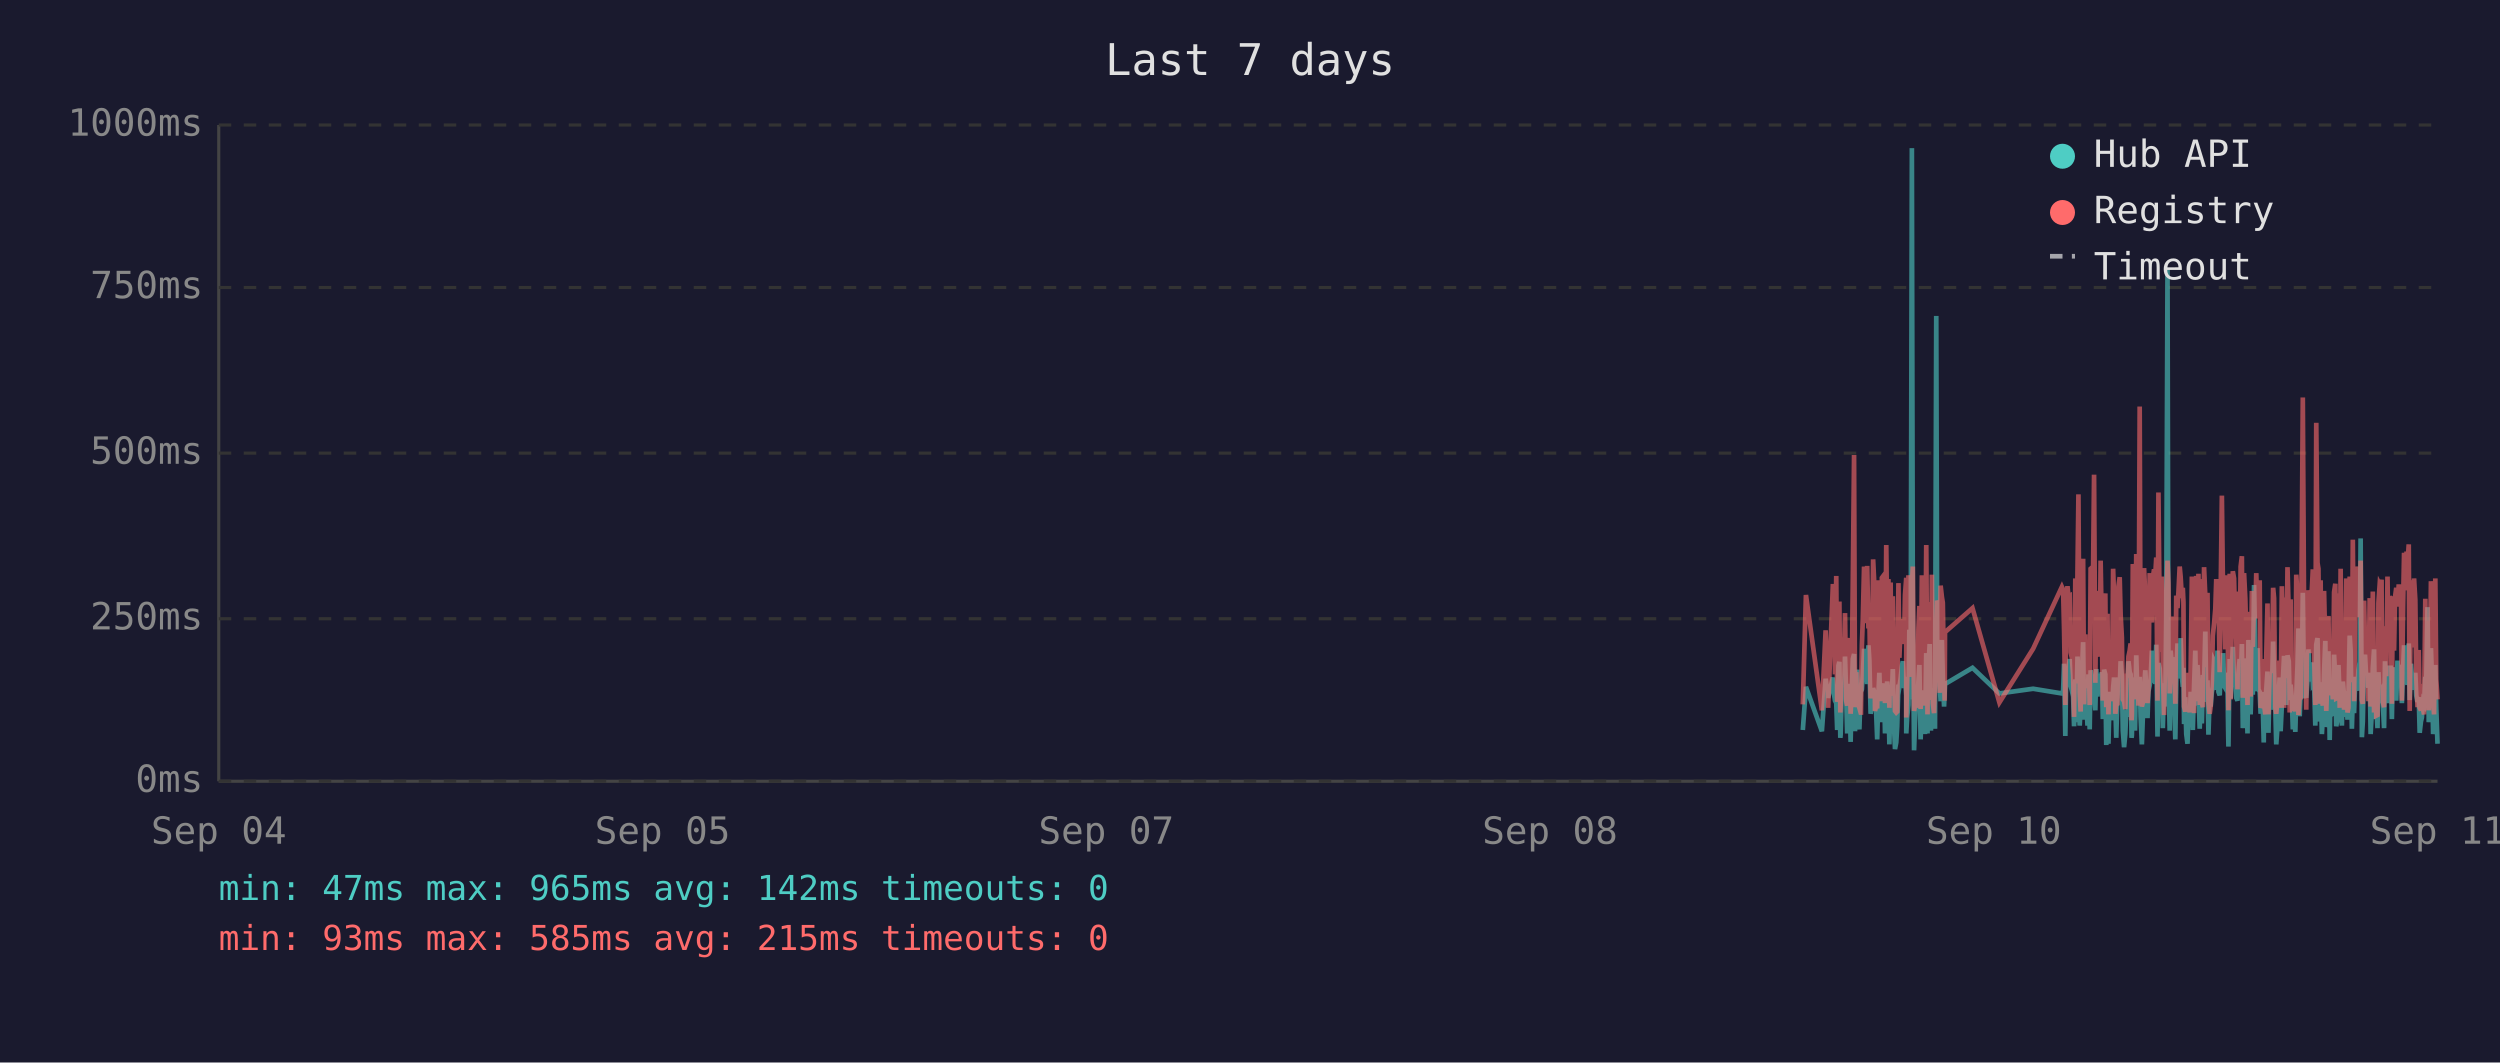
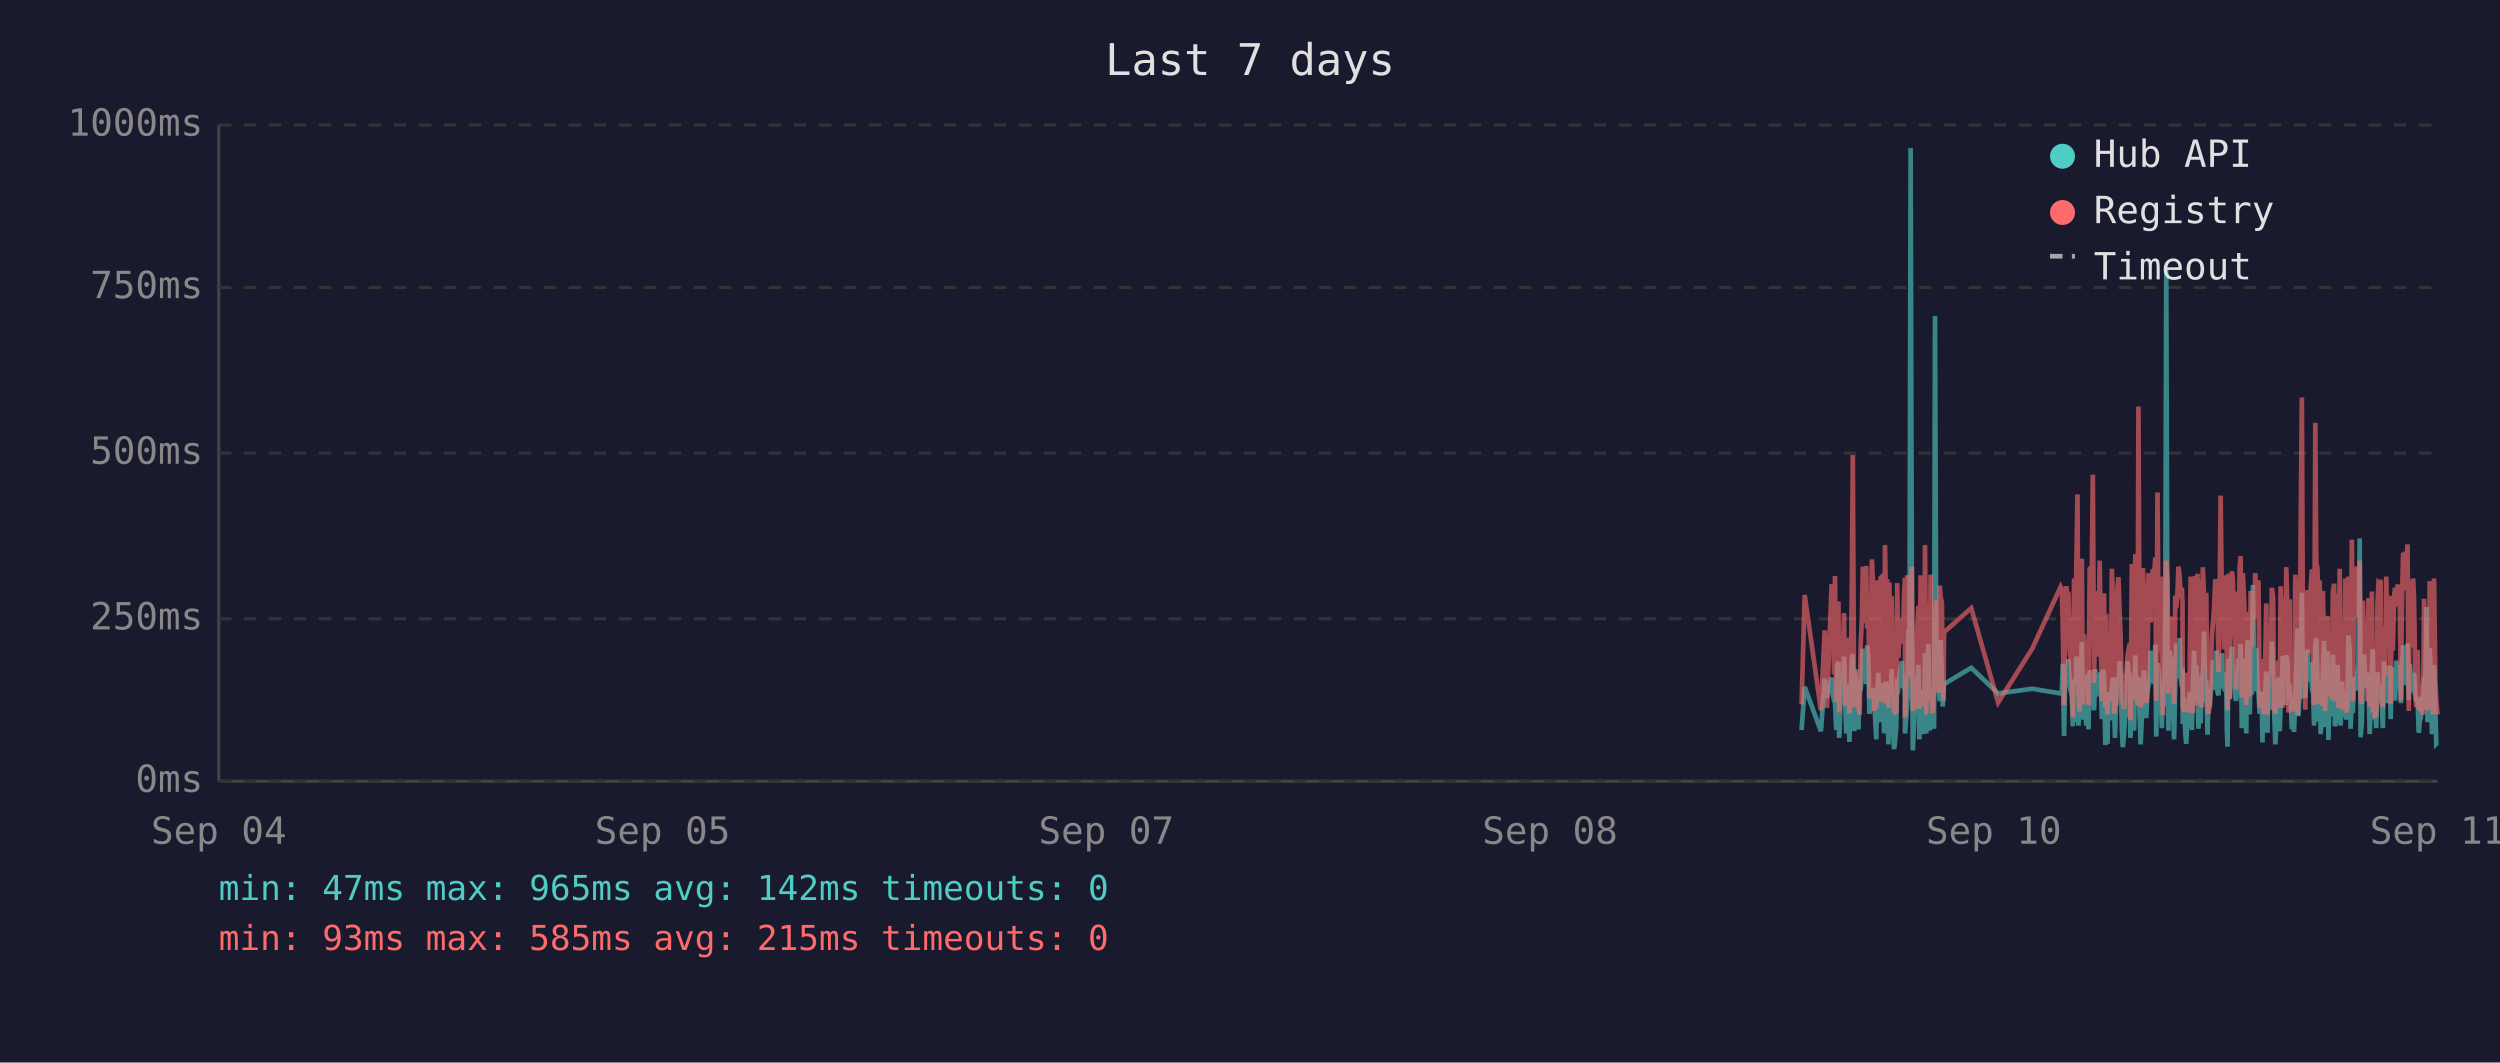
<svg xmlns="http://www.w3.org/2000/svg" viewBox="0 0 800 340" font-family="monospace" font-size="12">
  <rect width="800" height="340" fill="#1a1a2e" />
  <text x="400" y="24" fill="#e0e0e0" font-size="14" text-anchor="middle">Last 7 days</text>
  <line x1="70" y1="40" x2="70" y2="250" stroke="#444" stroke-width="1" />
  <line x1="70" y1="250" x2="780" y2="250" stroke="#444" stroke-width="1" />
  <line x1="70" y1="250" x2="780" y2="250" stroke="#333" stroke-width="1" stroke-dasharray="4" />
  <text x="65" y="250" fill="#888" text-anchor="end" dominant-baseline="middle">0ms</text>
  <line x1="70" y1="198" x2="780" y2="198" stroke="#333" stroke-width="1" stroke-dasharray="4" />
  <text x="65" y="198" fill="#888" text-anchor="end" dominant-baseline="middle">250ms</text>
  <line x1="70" y1="145" x2="780" y2="145" stroke="#333" stroke-width="1" stroke-dasharray="4" />
  <text x="65" y="145" fill="#888" text-anchor="end" dominant-baseline="middle">500ms</text>
  <line x1="70" y1="92" x2="780" y2="92" stroke="#333" stroke-width="1" stroke-dasharray="4" />
  <text x="65" y="92" fill="#888" text-anchor="end" dominant-baseline="middle">750ms</text>
  <line x1="70" y1="40" x2="780" y2="40" stroke="#333" stroke-width="1" stroke-dasharray="4" />
  <text x="65" y="40" fill="#888" text-anchor="end" dominant-baseline="middle">1000ms</text>
  <text x="70" y="270" fill="#888" text-anchor="middle">Sep 04</text>
  <text x="212" y="270" fill="#888" text-anchor="middle">Sep 05</text>
  <text x="354" y="270" fill="#888" text-anchor="middle">Sep 07</text>
  <text x="496" y="270" fill="#888" text-anchor="middle">Sep 08</text>
  <text x="638" y="270" fill="#888" text-anchor="middle">Sep 10</text>
  <text x="780" y="270" fill="#888" text-anchor="middle">Sep 11</text>
-   <polyline points="576.9,233.6 577.9,219.8 583.0,234.0 584.2,217.2 585.0,223.3 586.5,216.8 586.9,222.3 587.2,224.2 587.6,225.0 587.9,233.6 588.3,213.0 588.6,211.8 588.9,236.1 589.0,235.1 589.3,223.8 589.7,221.2 590.1,222.3 590.4,210.1 590.8,223.3 591.1,234.7 591.5,220.6 591.8,218.9 592.2,237.4 592.5,223.1 592.9,210.9 593.3,209.3 593.6,234.0 594.0,217.0 594.3,214.3 594.7,230.9 595.0,233.4 595.4,220.6 595.5,221.2 595.8,220.6 596.1,215.8 596.5,207.6 596.8,216.6 597.2,213.9 597.5,218.9 597.9,206.5 598.2,211.4 598.6,228.4 599.0,226.1 599.4,220.2 599.7,221.2 600.0,221.9 600.4,228.8 600.7,236.6 601.1,221.9 601.4,215.3 601.8,231.1 602.2,221.9 602.5,221.2 602.9,218.7 603.2,234.7 603.6,221.2 603.9,218.1 604.3,223.1 604.6,238.2 605.0,220.8 605.3,224.8 605.7,214.1 606.1,232.6 606.4,239.7 606.8,237.6 607.1,232.6 607.5,219.1 607.8,219.8 608.2,217.2 608.6,213.2 608.9,211.6 609.3,220.2 609.6,216.6 610.0,222.5 610.0,234.7 610.3,229.4 610.7,225.6 611.0,201.5 611.4,223.8 611.8,47.4 612.1,196.0 612.5,240.1 612.8,231.1 613.2,221.0 613.5,225.0 613.9,217.9 614.2,212.8 614.6,236.6 615.0,222.7 615.3,222.9 615.7,221.0 616.0,234.9 616.4,209.0 616.8,234.7 617.1,213.5 617.5,206.1 617.9,233.8 618.2,220.2 618.5,230.7 618.9,223.8 619.2,233.2 619.6,101.1 619.9,207.2 620.3,217.9 620.7,218.9 621.0,224.4 621.4,204.8 621.7,216.6 622.1,226.1 622.3,221.2 622.4,218.9 631.2,213.7 639.8,221.9 650.6,220.4 659.8,221.9 660.2,221.0 660.5,212.4 660.9,235.5 661.2,214.1 661.6,215.3 661.9,214.3 662.3,210.9 662.6,219.5 663.0,221.0 663.4,222.9 663.7,232.4 664.1,217.4 664.4,231.1 664.8,210.1 665.1,216.0 665.5,232.2 665.8,226.1 666.2,216.2 666.6,205.5 666.9,230.3 667.3,217.4 667.6,224.4 668.0,232.2 668.3,215.8 668.7,233.4 669.0,214.5 669.8,219.3 670.1,221.9 670.5,227.3 670.8,214.1 671.2,222.9 671.5,215.6 671.9,218.3 672.2,220.0 672.6,215.1 672.9,230.1 673.3,214.3 673.7,215.8 674.0,238.4 674.4,223.8 674.7,238.0 675.1,222.1 675.4,222.1 675.8,230.5 676.2,220.2 676.5,216.8 676.9,225.6 677.2,236.1 677.6,221.9 677.9,216.8 678.3,220.6 678.6,211.6 679.0,216.6 679.3,233.8 679.7,239.1 680.1,234.9 680.4,227.3 680.8,229.4 681.1,211.6 681.5,215.1 681.8,215.8 682.1,236.1 682.2,235.3 682.5,221.7 682.9,216.8 683.2,233.8 683.6,209.7 684.0,223.8 684.3,222.7 684.7,216.6 685.0,229.4 685.4,238.2 685.7,229.6 686.1,220.4 686.5,214.5 686.8,220.4 687.2,229.8 687.5,221.2 687.9,219.3 688.2,217.4 688.6,208.2 688.9,218.5 689.3,208.2 689.7,218.9 690.0,206.3 690.4,235.7 690.7,212.2 691.1,213.9 691.4,219.8 691.8,218.7 692.1,233.0 692.5,219.3 692.9,226.1 693.2,197.1 693.6,86.2 693.9,216.0 694.3,233.8 694.6,208.2 695.0,213.0 695.3,210.3 695.7,223.3 696.1,236.6 696.4,217.9 696.8,205.9 697.1,216.4 697.5,216.4 697.8,204.2 698.2,216.4 698.5,219.8 698.7,213.7 698.9,231.7 699.3,223.1 699.6,234.9 700.0,238.0 700.3,228.2 700.7,231.5 701.0,222.1 701.4,222.1 701.7,233.6 702.1,219.5 702.5,208.2 702.8,225.8 703.2,212.8 703.5,221.0 703.9,233.2 704.2,224.4 704.6,231.5 704.9,216.0 705.3,218.9 705.7,202.1 706.0,224.6 706.4,217.7 706.7,235.1 707.1,222.9 707.4,226.1 707.8,221.4 708.1,219.8 708.5,211.4 708.9,212.2 709.2,220.8 709.6,208.2 709.9,221.4 710.3,222.5 710.6,214.9 711.0,220.2 711.4,209.0 711.7,219.5 712.1,220.2 712.4,215.3 712.8,218.7 713.0,233.4 713.1,238.9 713.5,210.9 713.8,223.5 714.2,213.2 714.5,207.0 714.9,219.5 715.3,216.4 715.6,223.3 716.0,224.2 716.3,215.3 716.7,210.9 717.0,221.0 717.4,206.1 717.7,233.0 718.1,220.4 718.5,210.7 718.8,220.2 719.2,234.7 719.5,204.8 719.9,219.1 720.2,228.6 720.6,214.3 720.9,222.3 721.3,187.2 721.7,208.6 722.0,221.2 722.4,207.4 722.7,220.6 723.1,221.4 723.4,228.4 723.8,223.5 724.1,226.5 724.4,237.6 724.5,221.4 724.9,234.2 725.2,220.8 725.6,214.9 725.9,234.5 726.3,217.0 726.6,227.1 727.0,221.7 727.4,205.3 727.7,215.6 728.1,226.5 728.4,238.2 728.8,232.6 729.1,223.3 729.5,216.8 729.8,234.0 730.2,225.4 730.5,218.1 730.9,209.9 731.3,218.3 731.6,225.6 732.0,209.7 732.4,211.6 732.7,224.0 733.0,219.1 733.2,221.4 733.4,223.8 733.7,233.4 734.1,226.7 734.5,234.2 734.8,222.9 735.2,213.0 735.5,201.1 735.9,229.2 736.2,220.8 736.6,215.8 736.9,189.7 737.3,223.5 737.7,208.8 738.0,223.3 738.4,217.7 738.7,207.8 739.1,218.1 739.4,213.9 739.8,212.0 740.1,218.9 740.5,218.3 740.9,232.2 741.2,206.3 741.6,204.2 741.9,218.5 742.3,230.9 742.6,218.3 743.0,234.9 743.3,229.8 743.7,215.3 744.1,205.1 744.4,232.6 744.8,231.1 745.1,208.4 745.5,236.8 745.8,218.9 746.2,228.6 746.5,228.4 746.9,209.5 747.3,217.0 747.6,232.4 748.0,230.1 748.3,212.8 748.7,223.8 749.0,221.4 749.4,232.2 749.7,218.1 750.1,222.5 750.4,229.4 750.8,221.2 751.2,230.3 751.5,224.2 751.9,203.4 752.2,208.2 752.6,233.2 752.9,222.9 753.3,228.2 753.7,216.6 754.0,219.3 754.4,221.0 754.7,214.5 755.1,211.8 755.4,172.3 755.8,235.9 756.1,230.9 756.5,211.6 756.8,209.5 757.2,217.2 757.6,218.7 757.9,220.0 758.3,215.3 758.6,234.9 759.0,227.3 759.3,213.9 759.7,207.8 760.0,230.1 760.4,225.4 760.8,233.0 761.1,215.1 761.5,225.0 761.8,219.3 762.1,220.8 762.2,220.6 762.5,225.0 762.9,233.0 763.2,211.6 763.6,222.9 764.0,220.0 764.3,225.0 764.7,213.7 765.0,213.7 765.4,230.1 765.7,213.5 766.1,224.2 766.4,214.9 766.8,224.2 767.2,211.4 767.6,218.7 767.9,212.8 768.3,215.1 768.6,225.0 769.0,213.7 769.3,206.5 769.7,213.9 770.1,217.7 770.4,219.1 770.8,205.9 771.1,224.0 771.5,212.4 771.8,216.4 772.2,219.8 772.5,220.6 772.9,215.3 773.2,222.5 773.6,224.6 774.0,223.1 774.3,234.5 774.7,230.9 775.0,229.6 775.4,224.6 775.7,225.2 776.1,216.6 776.4,218.3 776.8,194.3 777.2,231.1 777.5,223.3 777.9,207.4 778.2,216.2 778.6,234.9 778.9,231.7 779.3,212.8 779.6,226.5 780.0,238.0" fill="none" stroke="#4ecdc4" stroke-width="1.5" opacity="0.6" />
-   <polyline points="576.9,225.4 577.9,190.4 583.0,227.3 584.2,201.7 585.0,226.5 586.5,187.6 586.9,187.6 587.2,215.8 587.6,184.3 587.9,224.6 588.3,206.3 588.6,192.5 588.9,228.0 589.0,225.8 589.3,209.0 589.7,204.0 590.1,209.0 590.4,196.2 590.8,224.4 591.1,225.8 591.5,206.1 591.8,204.2 592.2,228.4 592.5,222.3 592.9,186.0 593.3,145.6 593.6,226.3 594.0,215.1 594.3,226.3 594.7,224.2 595.0,226.5 595.4,228.0 595.5,228.0 595.8,206.5 596.1,198.1 596.5,181.3 596.8,193.1 597.2,199.4 597.5,181.1 597.9,201.1 598.2,196.7 598.6,223.5 599.0,214.9 599.4,179.0 599.7,185.3 600.0,227.5 600.4,225.8 600.7,226.7 601.1,185.7 601.4,209.5 601.8,224.4 602.2,184.9 602.5,184.5 602.9,206.3 603.2,225.0 603.6,174.4 603.9,200.7 604.3,185.3 604.6,226.5 605.0,186.4 605.3,222.7 605.7,190.8 606.1,216.6 606.4,227.5 606.8,228.0 607.1,227.7 607.5,186.6 607.8,210.5 608.2,200.2 608.6,200.4 608.9,198.1 609.3,206.1 609.6,190.4 610.0,184.9 610.0,229.6 610.3,217.7 610.7,184.1 611.0,188.3 611.4,216.6 611.8,187.8 612.1,181.3 612.5,227.5 612.8,225.6 613.2,207.4 613.5,226.5 613.9,201.3 614.2,193.9 614.6,226.9 615.0,184.1 615.3,209.0 615.7,185.5 616.0,225.8 616.4,174.4 616.8,228.6 617.1,192.7 617.5,197.5 617.9,224.0 618.2,183.9 618.5,225.0 618.9,228.2 619.2,216.0 619.6,209.9 619.9,192.2 620.3,193.3 620.7,221.7 621.0,187.4 621.4,191.0 621.7,192.9 622.1,217.2 622.3,224.2 622.4,202.3 631.2,194.6 639.8,224.8 650.6,207.6 659.8,187.8 660.2,188.7 660.5,201.7 660.9,225.6 661.2,191.0 661.6,187.6 661.9,190.8 662.3,190.6 662.6,208.8 663.0,210.5 663.4,216.0 663.7,229.4 664.1,185.1 664.4,218.7 664.8,182.8 665.1,158.2 665.5,221.7 665.8,227.7 666.2,191.8 666.6,178.8 666.9,225.4 667.3,203.0 667.6,219.5 668.0,219.3 668.3,205.3 668.7,225.6 669.0,182.0 669.8,181.3 670.1,151.9 670.5,218.5 670.8,189.1 671.2,208.0 671.5,207.4 671.9,210.1 672.2,179.4 672.6,202.1 672.9,224.2 673.3,194.3 673.7,189.9 674.0,226.3 674.4,196.4 674.7,228.6 675.1,206.5 675.4,217.4 675.8,224.4 676.2,182.0 676.5,191.4 676.9,228.4 677.2,225.4 677.6,225.2 677.9,187.6 678.3,184.7 678.6,196.7 679.0,204.0 679.3,223.8 679.7,224.4 680.1,226.9 680.4,215.6 680.8,216.8 681.1,210.1 681.5,208.2 681.8,205.9 682.1,230.5 682.2,228.4 682.5,180.5 682.9,186.4 683.2,223.8 683.6,177.3 684.0,184.7 684.3,225.8 684.7,130.1 685.0,217.2 685.4,226.1 685.7,224.8 686.1,181.8 686.5,190.8 686.8,201.7 687.2,225.0 687.5,221.0 687.9,183.4 688.2,192.7 688.6,199.2 688.9,184.9 689.3,182.2 689.7,183.9 690.0,178.4 690.4,224.2 690.7,157.6 691.1,197.7 691.4,208.6 691.8,184.5 692.1,214.1 692.5,228.8 692.9,206.5 693.2,194.6 693.6,179.4 693.9,186.6 694.3,221.9 694.6,214.1 695.0,203.6 695.3,197.3 695.7,208.8 696.1,225.2 696.4,190.6 696.8,194.6 697.1,189.5 697.5,181.3 697.8,184.5 698.2,191.4 698.5,188.1 698.7,192.7 698.9,226.1 699.3,227.7 699.6,225.0 700.0,223.5 700.3,215.3 700.7,228.0 701.0,215.1 701.4,184.5 701.7,215.3 702.1,228.2 702.5,197.3 702.8,184.3 703.2,224.4 703.5,183.6 703.9,225.6 704.2,185.3 704.6,224.8 704.9,226.3 705.3,181.5 705.7,190.8 706.0,213.5 706.4,189.7 706.7,225.0 707.1,228.4 707.4,226.3 707.8,217.7 708.1,203.4 708.5,199.6 708.9,194.8 709.2,185.3 709.6,199.4 709.9,188.9 710.3,215.1 710.6,190.6 711.0,158.6 711.4,192.7 711.7,187.8 712.1,207.8 712.4,195.0 712.8,184.1 713.0,216.0 713.1,227.3 713.5,183.6 713.8,223.8 714.2,194.3 714.5,182.8 714.9,185.1 715.3,202.3 715.6,204.4 716.0,220.6 716.3,189.3 716.7,207.8 717.0,181.3 717.4,178.0 717.7,223.3 718.1,183.4 718.5,191.6 718.8,204.0 719.2,225.6 719.5,195.8 719.9,210.1 720.2,222.9 720.6,189.1 720.9,207.0 721.3,191.2 721.7,197.5 722.0,183.4 722.4,197.9 722.7,193.5 723.1,185.7 723.4,226.5 723.8,225.4 724.1,210.9 724.4,226.7 724.5,225.2 724.9,228.6 725.2,210.1 725.6,193.1 725.9,228.6 726.3,214.7 726.6,214.9 727.0,214.5 727.4,188.1 727.7,191.4 728.1,226.3 728.4,228.4 728.8,223.8 729.1,211.4 729.5,216.8 729.8,226.5 730.2,187.6 730.5,203.4 730.9,226.5 731.3,191.2 731.6,217.0 732.0,181.5 732.4,196.2 732.7,228.0 733.0,191.8 733.2,225.8 733.4,225.8 733.7,227.5 734.1,218.3 734.5,227.7 734.8,183.9 735.2,190.6 735.5,228.8 735.9,222.9 736.2,223.8 736.6,170.4 736.9,127.2 737.3,196.0 737.7,199.6 738.0,227.1 738.4,188.9 738.7,191.6 739.1,209.0 739.4,192.5 739.8,188.5 740.1,182.2 740.5,209.0 740.9,225.6 741.2,135.3 741.6,180.1 741.9,182.0 742.3,225.2 742.6,185.7 743.0,223.8 743.3,225.8 743.7,189.1 744.1,207.0 744.4,227.5 744.8,216.0 745.1,197.1 745.5,222.5 745.8,214.5 746.2,217.2 746.5,223.8 746.9,189.5 747.3,186.8 747.6,223.5 748.0,223.3 748.3,189.9 748.7,226.5 749.0,182.0 749.4,224.2 749.7,205.3 750.1,227.1 750.4,224.0 750.8,185.1 751.2,228.0 751.5,226.5 751.9,184.5 752.2,207.2 752.6,218.3 752.9,172.7 753.3,224.4 753.7,195.0 754.0,189.7 754.4,181.3 754.7,185.1 755.1,197.5 755.4,179.4 755.8,224.0 756.1,225.2 756.5,192.2 756.8,205.9 757.2,207.4 757.6,210.5 757.9,224.4 758.3,191.4 758.6,226.1 759.0,218.3 759.3,189.3 759.7,228.0 760.0,209.0 760.4,229.0 760.8,228.8 761.1,192.9 761.5,187.0 761.8,187.6 762.1,185.5 762.2,208.0 762.5,224.6 762.9,226.3 763.2,200.4 763.6,216.4 764.0,184.5 764.3,207.2 764.7,190.8 765.0,191.8 765.4,225.2 765.7,190.8 766.1,208.2 766.4,191.2 766.8,188.1 767.2,194.1 767.6,187.0 767.9,193.1 768.3,189.7 768.6,224.2 769.0,193.3 769.3,176.9 769.7,188.9 770.1,176.5 770.4,180.7 770.8,174.2 771.1,227.5 771.5,185.7 771.8,191.0 772.2,207.2 772.5,185.1 772.9,192.0 773.2,216.6 773.6,226.3 774.0,208.0 774.3,226.5 774.7,227.3 775.0,218.9 775.4,227.1 775.7,228.6 776.1,191.6 776.4,227.1 776.8,198.6 777.2,227.3 777.5,218.9 777.9,186.0 778.2,191.0 778.6,224.6 778.9,228.6 779.3,185.1 779.6,217.4 780.0,223.8" fill="none" stroke="#ff6b6b" stroke-width="1.5" opacity="0.6" />
+   <polyline points="576.5,233.6 577.5,219.8 582.7,234.0 583.9,217.2 584.6,223.3 586.1,216.8 586.5,222.3 586.9,224.2 587.2,225.0 587.6,233.6 587.9,213.0 588.3,211.8 588.5,236.1 588.6,235.1 589.0,223.8 589.3,221.2 589.7,222.3 590.1,210.1 590.4,223.3 590.8,234.7 591.1,220.6 591.5,218.9 591.8,237.4 592.2,223.1 592.6,210.9 592.9,209.3 593.3,234.0 593.6,217.0 594.0,214.3 594.3,230.9 594.7,233.4 595.0,220.6 595.1,221.2 595.4,220.6 595.8,215.8 596.1,207.6 596.5,216.6 596.8,213.9 597.2,218.9 597.5,206.5 597.9,211.4 598.2,228.4 598.6,226.1 599.0,220.2 599.3,221.2 599.7,221.9 600.0,228.8 600.4,236.6 600.7,221.9 601.1,215.3 601.4,231.1 601.8,221.9 602.2,221.2 602.5,218.7 602.9,234.7 603.2,221.2 603.6,218.1 603.9,223.1 604.3,238.2 604.6,220.8 605.0,224.8 605.3,214.1 605.7,232.6 606.1,239.7 606.4,237.6 606.8,232.6 607.1,219.1 607.5,219.8 607.8,217.2 608.2,213.2 608.6,211.6 608.9,220.2 609.3,216.6 609.6,222.5 609.6,234.7 610.0,229.4 610.3,225.6 610.7,201.5 611.0,223.8 611.4,47.4 611.8,196.0 612.1,240.1 612.5,231.1 612.8,221.0 613.2,225.0 613.5,217.9 613.9,212.8 614.2,236.6 614.6,222.7 615.0,222.9 615.3,221.0 615.7,234.9 616.0,209.0 616.4,234.7 616.7,213.5 617.1,206.1 617.5,233.8 617.8,220.2 618.2,230.7 618.5,223.8 618.9,233.2 619.2,101.1 619.6,207.2 619.9,217.9 620.3,218.9 620.7,224.4 621.0,204.8 621.4,216.6 621.7,226.1 621.9,221.2 622.1,218.9 630.8,213.7 639.4,221.9 650.3,220.4 659.4,221.9 659.8,221.0 660.1,212.4 660.5,235.5 660.9,214.1 661.2,215.3 661.6,214.3 661.9,210.9 662.3,219.5 662.6,221.0 663.0,222.9 663.3,232.4 663.7,217.4 664.1,231.1 664.4,210.1 664.8,216.0 665.1,232.2 665.5,226.1 665.8,216.2 666.2,205.5 666.5,230.3 666.9,217.4 667.3,224.4 667.6,232.2 668.0,215.8 668.3,233.4 668.7,214.5 669.4,219.3 669.7,221.9 670.1,227.3 670.5,214.1 670.8,222.9 671.2,215.6 671.5,218.3 671.9,220.0 672.2,215.1 672.6,230.1 672.9,214.3 673.3,215.8 673.7,238.4 674.0,223.8 674.4,238.0 674.7,222.1 675.1,222.1 675.4,230.5 675.8,220.2 676.1,216.8 676.5,225.6 676.8,236.1 677.2,221.9 677.6,216.8 677.9,220.6 678.3,211.6 678.6,216.6 679.0,233.8 679.3,239.1 679.7,234.9 680.1,227.3 680.4,229.4 680.8,211.6 681.1,215.1 681.5,215.8 681.7,236.1 681.8,235.3 682.2,221.7 682.5,216.8 682.9,233.8 683.3,209.7 683.6,223.8 684.0,222.7 684.3,216.6 684.7,229.4 685.0,238.2 685.4,229.6 685.7,220.4 686.1,214.5 686.4,220.4 686.8,229.8 687.2,221.2 687.5,219.3 687.9,217.4 688.2,208.2 688.6,218.5 688.9,208.2 689.3,218.9 689.7,206.3 690.0,235.7 690.4,212.2 690.7,213.9 691.1,219.8 691.4,218.7 691.8,233.0 692.1,219.3 692.5,226.1 692.9,197.1 693.2,86.2 693.6,216.0 693.9,233.8 694.3,208.2 694.6,213.0 695.0,210.3 695.3,223.3 695.7,236.6 696.1,217.9 696.4,205.9 696.8,216.4 697.1,216.4 697.5,204.2 697.8,216.4 698.2,219.8 698.4,213.7 698.5,231.7 698.9,223.1 699.3,234.9 699.6,238.0 700.0,228.2 700.3,231.5 700.7,222.1 701.0,222.1 701.4,233.6 701.7,219.5 702.1,208.2 702.5,225.8 702.8,212.8 703.2,221.0 703.5,233.2 703.9,224.4 704.2,231.5 704.6,216.0 704.9,218.9 705.3,202.1 705.7,224.6 706.0,217.7 706.4,235.1 706.7,222.9 707.1,226.1 707.4,221.4 707.8,219.8 708.1,211.4 708.5,212.2 708.9,220.8 709.2,208.2 709.6,221.4 709.9,222.5 710.3,214.9 710.6,220.2 711.0,209.0 711.3,219.5 711.7,220.2 712.1,215.3 712.4,218.7 712.6,233.4 712.8,238.9 713.1,210.9 713.5,223.5 713.8,213.2 714.2,207.0 714.5,219.5 714.9,216.4 715.3,223.3 715.6,224.2 716.0,215.3 716.3,210.9 716.7,221.0 717.0,206.1 717.4,233.0 717.7,220.4 718.1,210.7 718.5,220.2 718.8,234.7 719.2,204.8 719.5,219.1 719.9,228.6 720.2,214.3 720.6,222.3 720.9,187.2 721.3,208.6 721.7,221.2 722.0,207.4 722.4,220.6 722.7,221.4 723.1,228.4 723.4,223.5 723.8,226.5 724.0,237.6 724.1,221.4 724.5,234.2 724.9,220.8 725.2,214.9 725.6,234.5 725.9,217.0 726.3,227.1 726.6,221.7 727.0,205.3 727.4,215.6 727.7,226.5 728.1,238.2 728.4,232.6 728.8,223.3 729.1,216.8 729.5,234.0 729.8,225.4 730.2,218.1 730.5,209.9 730.9,218.3 731.3,225.6 731.6,209.7 732.0,211.6 732.3,224.0 732.7,219.1 732.8,221.4 733.0,223.8 733.4,233.4 733.7,226.7 734.1,234.2 734.5,222.9 734.8,213.0 735.2,201.1 735.5,229.2 735.9,220.8 736.2,215.8 736.6,189.7 736.9,223.5 737.3,208.8 737.7,223.3 738.0,217.7 738.4,207.8 738.7,218.1 739.1,213.9 739.4,212.0 739.8,218.9 740.1,218.3 740.5,232.2 740.9,206.3 741.2,204.2 741.6,218.5 741.9,230.9 742.3,218.3 742.6,234.9 743.0,229.8 743.3,215.3 743.7,205.1 744.0,232.6 744.4,231.1 744.8,208.4 745.1,236.8 745.5,218.9 745.8,228.6 746.2,228.4 746.5,209.5 746.9,217.0 747.2,232.4 747.6,230.1 748.0,212.8 748.3,223.8 748.7,221.4 749.0,232.2 749.4,218.1 749.7,222.5 750.1,229.4 750.5,221.2 750.8,230.3 751.2,224.2 751.5,203.4 751.9,208.2 752.2,233.2 752.6,222.9 752.9,228.2 753.3,216.6 753.7,219.3 754.0,221.0 754.4,214.5 754.7,211.8 755.1,172.3 755.4,235.9 755.8,230.9 756.1,211.6 756.5,209.5 756.8,217.2 757.2,218.7 757.6,220.0 757.9,215.3 758.3,234.9 758.6,227.3 759.0,213.9 759.3,207.8 759.7,230.1 760.0,225.4 760.4,233.0 760.8,215.1 761.1,225.0 761.5,219.3 761.8,220.8 761.8,220.6 762.2,225.0 762.5,233.0 762.9,211.6 763.2,222.9 763.6,220.0 764.0,225.0 764.3,213.7 764.7,213.7 765.0,230.1 765.4,213.5 765.7,224.2 766.1,214.9 766.4,224.2 766.9,211.4 767.2,218.7 767.6,212.8 767.9,215.1 768.3,225.0 768.6,213.7 769.0,206.5 769.3,213.9 769.7,217.7 770.1,219.1 770.4,205.9 770.8,224.0 771.1,212.4 771.5,216.4 771.8,219.8 772.2,220.6 772.5,215.3 772.9,222.5 773.2,224.6 773.6,223.1 774.0,234.5 774.3,230.9 774.7,229.6 775.0,224.6 775.4,225.2 775.7,216.6 776.1,218.3 776.5,194.3 776.8,231.1 777.2,223.3 777.5,207.4 777.9,216.2 778.2,234.9 778.6,231.7 778.9,212.8 779.3,226.5 779.6,238.0 780.0,237.6" fill="none" stroke="#4ecdc4" stroke-width="1.5" opacity="0.6" />
+   <polyline points="576.5,225.4 577.5,190.4 582.7,227.3 583.9,201.7 584.6,226.5 586.1,187.6 586.5,187.6 586.9,215.8 587.2,184.3 587.6,224.6 587.9,206.3 588.3,192.5 588.5,228.0 588.6,225.8 589.0,209.0 589.3,204.0 589.7,209.0 590.1,196.2 590.4,224.4 590.8,225.8 591.1,206.1 591.5,204.2 591.8,228.4 592.2,222.3 592.6,186.0 592.9,145.6 593.3,226.3 593.6,215.1 594.0,226.3 594.3,224.2 594.7,226.5 595.0,228.0 595.1,228.0 595.4,206.5 595.8,198.1 596.1,181.3 596.5,193.1 596.8,199.4 597.2,181.1 597.5,201.1 597.9,196.7 598.2,223.5 598.6,214.9 599.0,179.0 599.3,185.3 599.7,227.5 600.0,225.8 600.4,226.7 600.7,185.7 601.1,209.5 601.4,224.4 601.8,184.9 602.2,184.5 602.5,206.3 602.9,225.0 603.2,174.4 603.6,200.7 603.9,185.3 604.3,226.5 604.6,186.4 605.0,222.7 605.3,190.8 605.7,216.6 606.1,227.5 606.4,228.0 606.8,227.7 607.1,186.6 607.5,210.5 607.8,200.2 608.2,200.4 608.6,198.1 608.9,206.1 609.3,190.4 609.6,184.9 609.6,229.6 610.0,217.7 610.3,184.1 610.7,188.3 611.0,216.6 611.4,187.8 611.8,181.3 612.1,227.5 612.5,225.6 612.8,207.4 613.2,226.5 613.5,201.3 613.9,193.9 614.2,226.9 614.6,184.1 615.0,209.0 615.3,185.5 615.7,225.8 616.0,174.4 616.4,228.6 616.7,192.7 617.1,197.5 617.5,224.0 617.8,183.9 618.2,225.0 618.5,228.2 618.9,216.0 619.2,209.9 619.6,192.2 619.9,193.3 620.3,221.7 620.7,187.4 621.0,191.0 621.4,192.9 621.7,217.2 621.9,224.2 622.1,202.3 630.8,194.6 639.4,224.8 650.3,207.6 659.4,187.8 659.8,188.7 660.1,201.7 660.5,225.6 660.9,191.0 661.2,187.6 661.6,190.8 661.9,190.6 662.3,208.8 662.6,210.5 663.0,216.0 663.3,229.4 663.7,185.1 664.1,218.7 664.4,182.8 664.8,158.2 665.1,221.7 665.5,227.7 665.8,191.8 666.2,178.8 666.5,225.4 666.9,203.0 667.3,219.5 667.6,219.3 668.0,205.3 668.3,225.6 668.7,182.0 669.4,181.3 669.7,151.9 670.1,218.5 670.5,189.1 670.8,208.0 671.2,207.4 671.5,210.1 671.9,179.4 672.2,202.1 672.6,224.2 672.9,194.3 673.3,189.9 673.7,226.3 674.0,196.4 674.4,228.6 674.7,206.5 675.1,217.4 675.4,224.4 675.8,182.0 676.1,191.4 676.5,228.4 676.8,225.4 677.2,225.2 677.6,187.6 677.9,184.7 678.3,196.7 678.6,204.0 679.0,223.8 679.3,224.4 679.7,226.9 680.1,215.6 680.4,216.8 680.8,210.1 681.1,208.2 681.5,205.9 681.7,230.5 681.8,228.4 682.2,180.5 682.5,186.4 682.9,223.8 683.3,177.3 683.6,184.7 684.0,225.8 684.3,130.1 684.7,217.2 685.0,226.1 685.4,224.8 685.7,181.8 686.1,190.8 686.4,201.7 686.8,225.0 687.2,221.0 687.5,183.4 687.9,192.7 688.2,199.2 688.6,184.9 688.9,182.2 689.3,183.9 689.7,178.4 690.0,224.2 690.4,157.6 690.7,197.7 691.1,208.6 691.4,184.5 691.8,214.1 692.1,228.8 692.5,206.5 692.9,194.6 693.2,179.4 693.6,186.6 693.9,221.9 694.3,214.1 694.6,203.6 695.0,197.3 695.3,208.8 695.7,225.2 696.1,190.6 696.4,194.6 696.8,189.5 697.1,181.3 697.5,184.5 697.8,191.4 698.2,188.1 698.4,192.7 698.5,226.1 698.9,227.7 699.3,225.0 699.6,223.5 700.0,215.3 700.3,228.0 700.7,215.1 701.0,184.5 701.4,215.3 701.7,228.2 702.1,197.3 702.5,184.3 702.8,224.4 703.2,183.6 703.5,225.6 703.9,185.3 704.2,224.8 704.6,226.3 704.9,181.5 705.3,190.8 705.7,213.5 706.0,189.7 706.4,225.0 706.7,228.4 707.1,226.3 707.4,217.7 707.8,203.4 708.1,199.6 708.5,194.8 708.9,185.3 709.2,199.4 709.6,188.9 709.9,215.1 710.3,190.6 710.6,158.6 711.0,192.7 711.3,187.8 711.7,207.8 712.1,195.0 712.4,184.1 712.6,216.0 712.8,227.3 713.1,183.6 713.5,223.8 713.8,194.3 714.2,182.8 714.5,185.1 714.9,202.3 715.3,204.4 715.6,220.6 716.0,189.3 716.3,207.8 716.7,181.3 717.0,178.0 717.4,223.3 717.7,183.4 718.1,191.6 718.5,204.0 718.8,225.6 719.2,195.8 719.5,210.1 719.9,222.9 720.2,189.1 720.6,207.0 720.9,191.2 721.3,197.5 721.7,183.4 722.0,197.9 722.4,193.5 722.7,185.7 723.1,226.5 723.4,225.4 723.8,210.9 724.0,226.7 724.1,225.2 724.5,228.6 724.9,210.1 725.2,193.1 725.6,228.6 725.9,214.7 726.3,214.9 726.6,214.5 727.0,188.1 727.4,191.4 727.7,226.3 728.1,228.4 728.4,223.8 728.8,211.4 729.1,216.8 729.5,226.5 729.8,187.6 730.2,203.4 730.5,226.5 730.9,191.2 731.3,217.0 731.6,181.5 732.0,196.2 732.3,228.0 732.7,191.8 732.8,225.8 733.0,225.8 733.4,227.5 733.7,218.3 734.1,227.7 734.5,183.9 734.8,190.6 735.2,228.8 735.5,222.9 735.9,223.8 736.2,170.4 736.6,127.2 736.9,196.0 737.3,199.6 737.7,227.1 738.0,188.9 738.4,191.6 738.7,209.0 739.1,192.5 739.4,188.5 739.8,182.2 740.1,209.0 740.5,225.6 740.9,135.3 741.2,180.1 741.6,182.0 741.9,225.2 742.3,185.7 742.6,223.8 743.0,225.8 743.3,189.1 743.7,207.0 744.0,227.5 744.4,216.0 744.8,197.1 745.1,222.5 745.5,214.5 745.8,217.2 746.2,223.8 746.5,189.5 746.9,186.8 747.2,223.5 747.6,223.3 748.0,189.9 748.3,226.5 748.7,182.0 749.0,224.2 749.4,205.3 749.7,227.1 750.1,224.0 750.5,185.1 750.8,228.0 751.2,226.5 751.5,184.5 751.9,207.2 752.2,218.3 752.6,172.7 752.9,224.4 753.3,195.0 753.7,189.7 754.0,181.3 754.4,185.1 754.7,197.5 755.1,179.4 755.4,224.0 755.8,225.2 756.1,192.2 756.5,205.9 756.8,207.4 757.2,210.5 757.6,224.4 757.9,191.4 758.3,226.1 758.6,218.3 759.0,189.3 759.3,228.0 759.7,209.0 760.0,229.0 760.4,228.8 760.8,192.9 761.1,187.0 761.5,187.6 761.8,185.5 761.8,208.0 762.2,224.6 762.5,226.3 762.9,200.4 763.2,216.4 763.6,184.5 764.0,207.2 764.3,190.8 764.7,191.8 765.0,225.2 765.4,190.8 765.7,208.2 766.1,191.2 766.4,188.1 766.9,194.1 767.2,187.0 767.6,193.1 767.9,189.7 768.3,224.2 768.6,193.3 769.0,176.9 769.3,188.9 769.7,176.5 770.1,180.7 770.4,174.2 770.8,227.5 771.1,185.7 771.5,191.0 771.8,207.2 772.2,185.1 772.5,192.0 772.9,216.6 773.2,226.3 773.6,208.0 774.0,226.5 774.3,227.3 774.7,218.9 775.0,227.1 775.4,228.6 775.7,191.6 776.1,227.1 776.5,198.6 776.8,227.3 777.2,218.9 777.5,186.0 777.9,191.0 778.2,224.6 778.6,228.6 778.9,185.1 779.3,217.4 779.6,223.8 780.0,228.6" fill="none" stroke="#ff6b6b" stroke-width="1.5" opacity="0.6" />
  <circle cx="660" cy="50" r="4" fill="#4ecdc4" />
  <text x="670" y="50" fill="#e0e0e0" dominant-baseline="middle">Hub API</text>
  <circle cx="660" cy="68" r="4" fill="#ff6b6b" />
  <text x="670" y="68" fill="#e0e0e0" dominant-baseline="middle">Registry</text>
  <line x1="656" y1="82" x2="664" y2="82" stroke="#e0e0e0" stroke-width="1.5" stroke-dasharray="4,3" opacity="0.7" />
  <text x="670" y="86" fill="#e0e0e0" dominant-baseline="middle">Timeout</text>
  <text x="70" y="288" fill="#4ecdc4" font-size="11">min: 47ms  max: 965ms  avg: 142ms  timeouts: 0</text>
  <text x="70" y="304" fill="#ff6b6b" font-size="11">min: 93ms  max: 585ms  avg: 215ms  timeouts: 0</text>
</svg>
